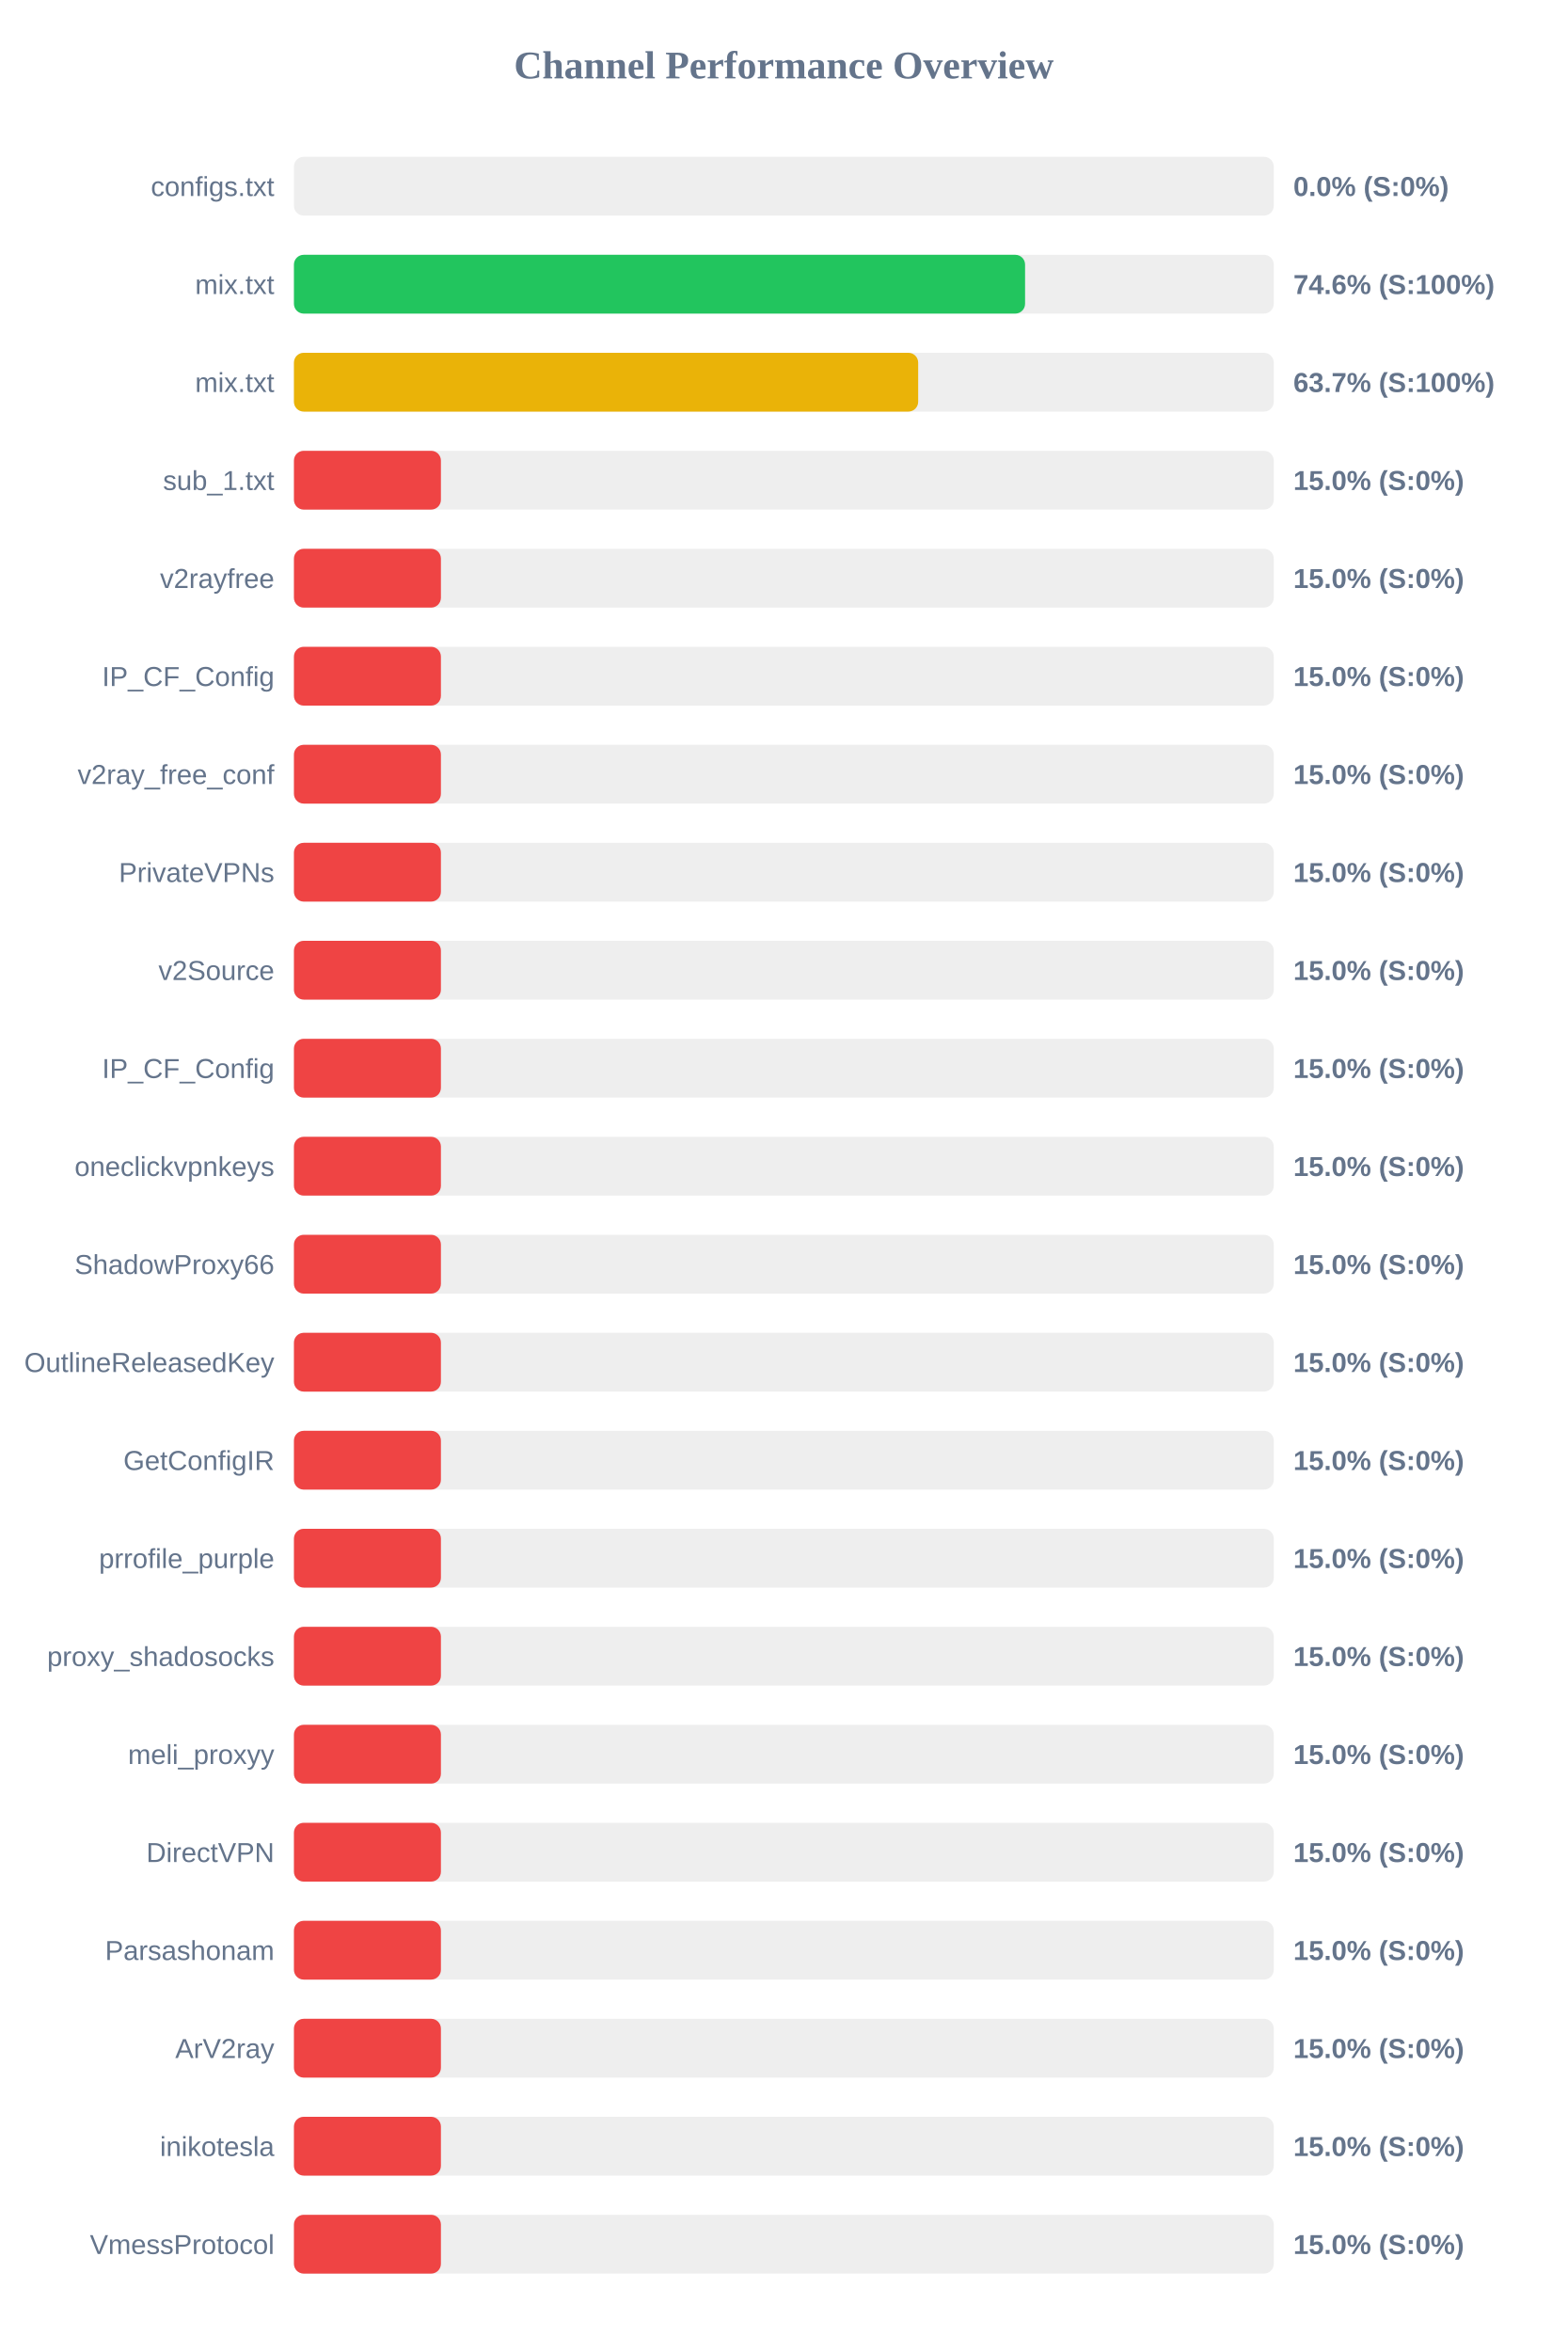
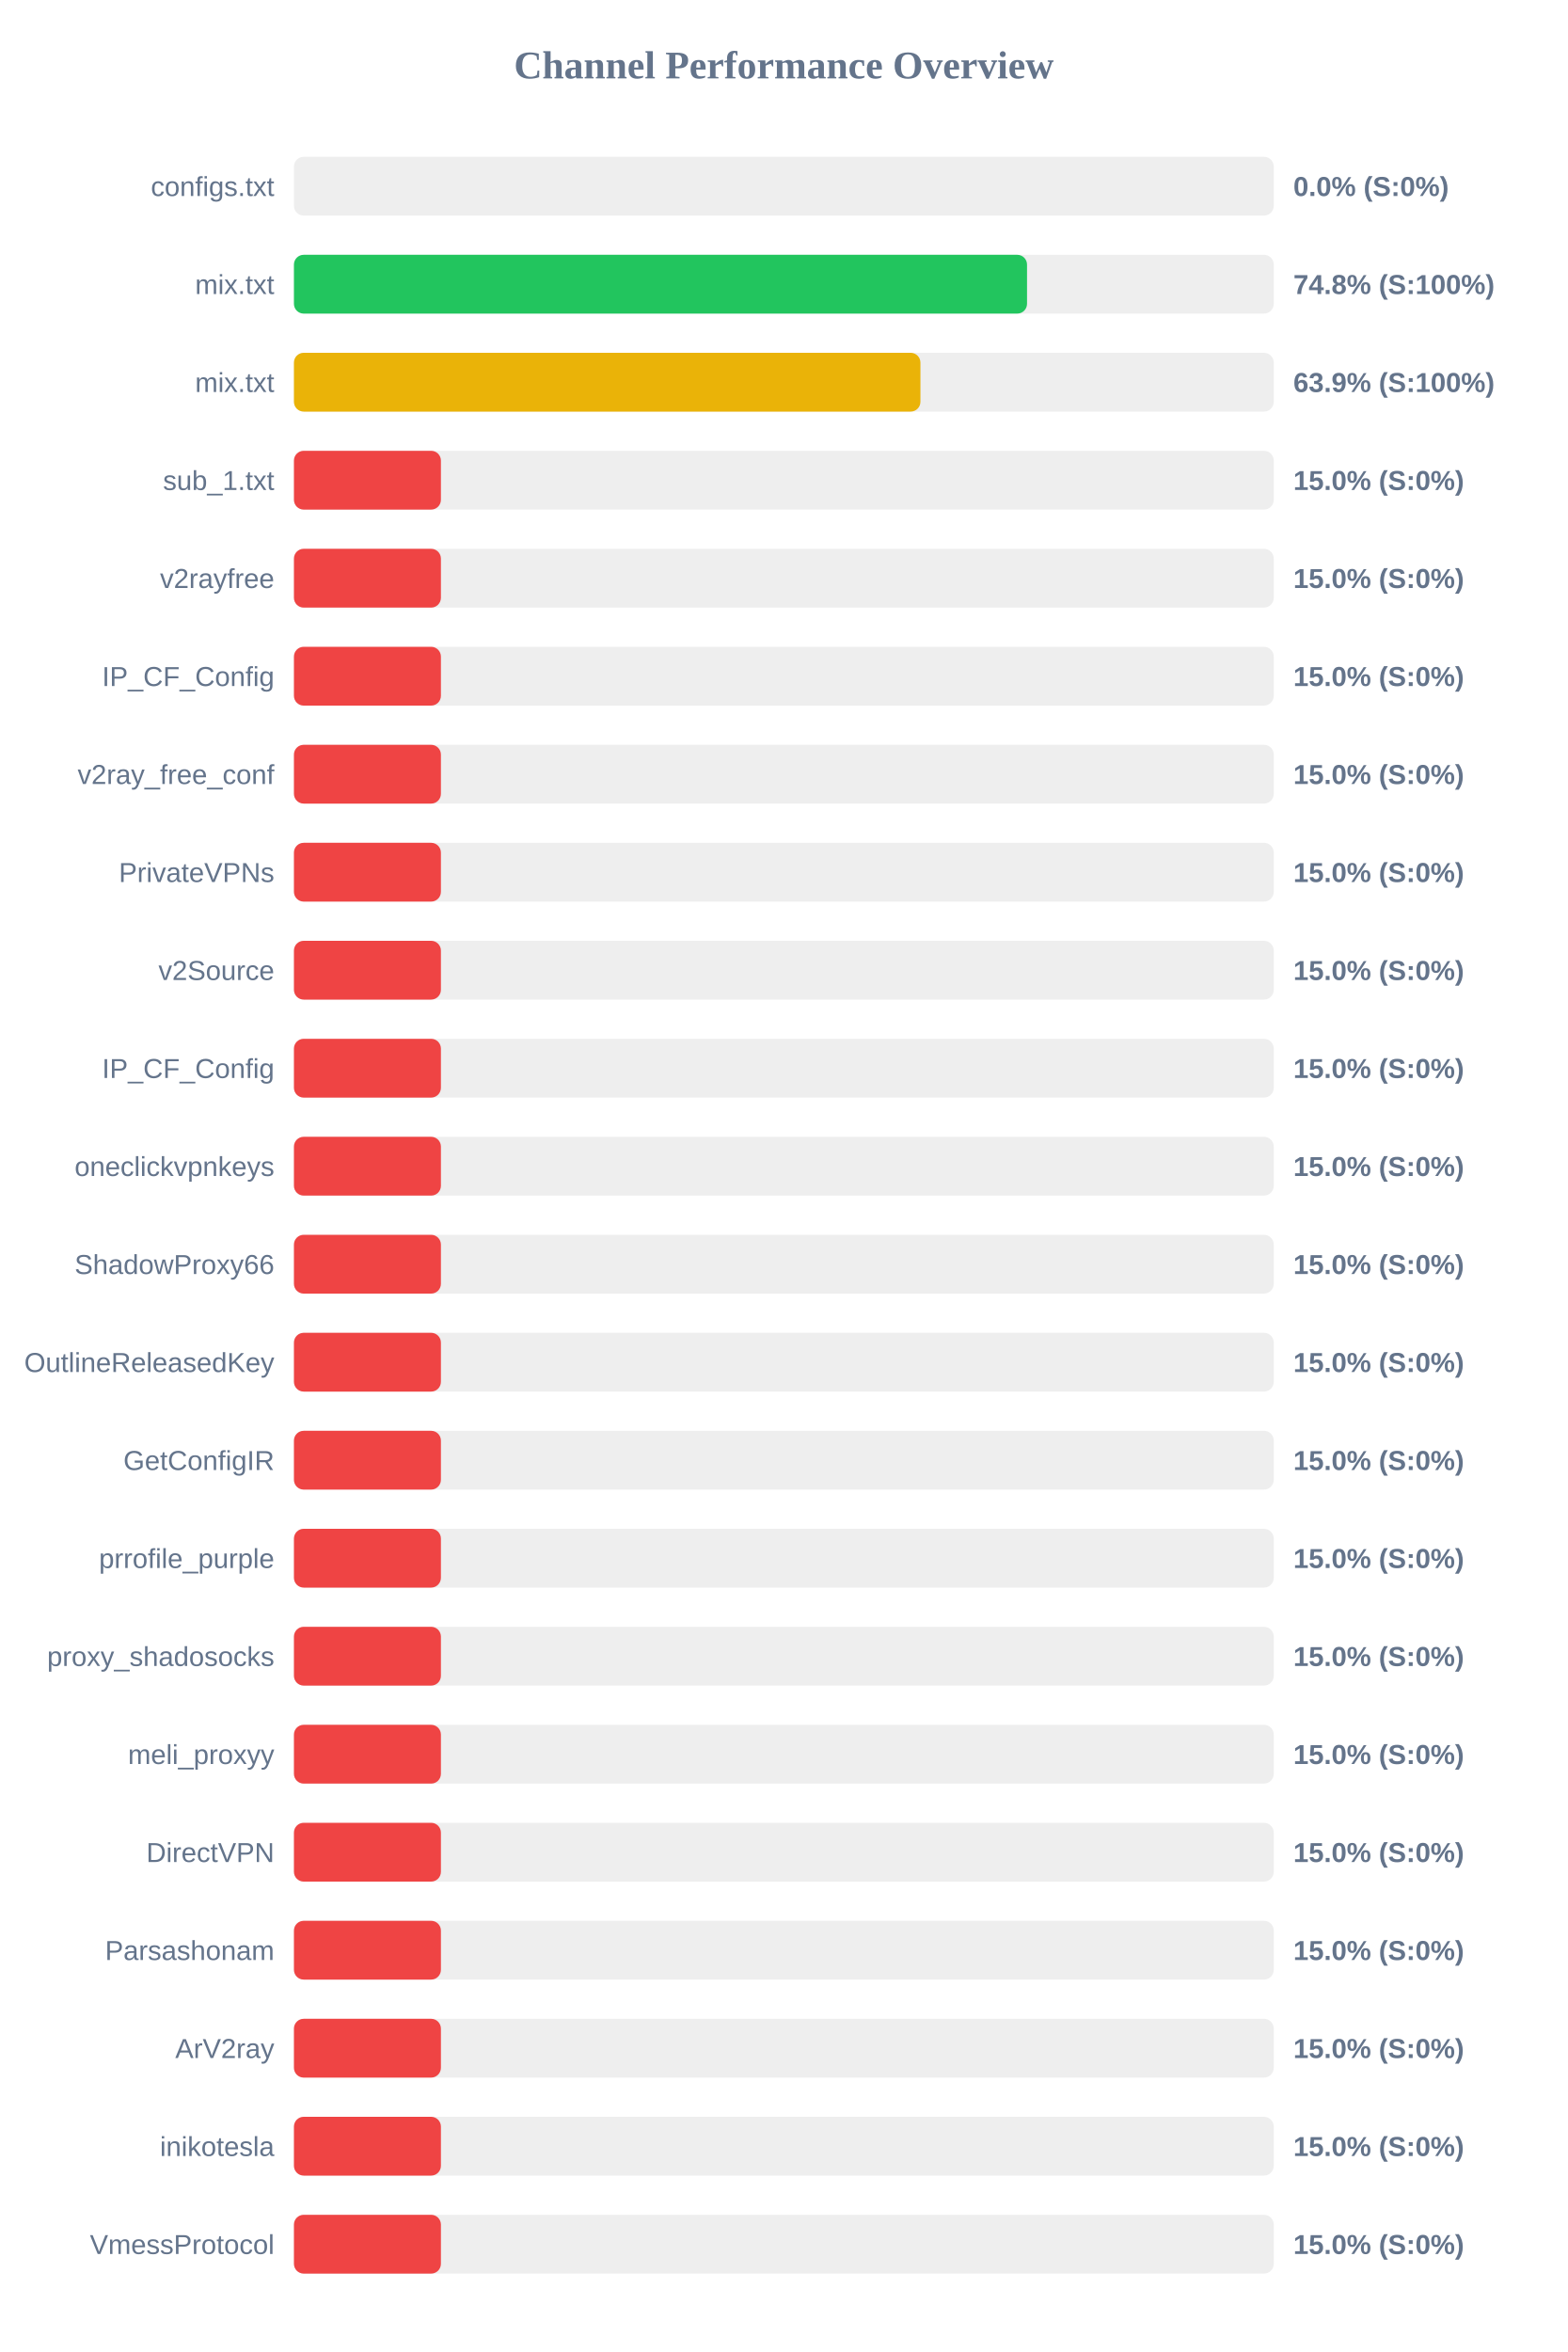
<svg xmlns="http://www.w3.org/2000/svg" width="800" height="1200" version="1.1">
  <style>
        .row { font: 14px Arial; fill: #64748b; }
        .score { font: bold 14px Arial; fill: #64748b; }
    </style>
  <text x="400" y="40" text-anchor="middle" font-size="20px" font-weight="bold" fill="#64748b">Channel Performance Overview</text>
  <rect x="150" y="80" width="500" height="30" fill="#eee" rx="5" />
  <rect x="150" y="80" width="0.0" height="30" fill="#ef4444" rx="5" />
  <text x="140" y="100" text-anchor="end" class="row">configs.txt</text>
  <text x="660" y="100" text-anchor="start" class="score">0.0% (S:0%)</text>
  <rect x="150" y="130" width="500" height="30" fill="#eee" rx="5" />
-   <rect x="150" y="130" width="373.1" height="30" fill="#22c55e" rx="5" />
+   <rect x="150" y="130" width="374.1" height="30" fill="#22c55e" rx="5" />
  <text x="140" y="150" text-anchor="end" class="row">mix.txt</text>
-   <text x="660" y="150" text-anchor="start" class="score">74.6% (S:100%)</text>
+   <text x="660" y="150" text-anchor="start" class="score">74.8% (S:100%)</text>
  <rect x="150" y="180" width="500" height="30" fill="#eee" rx="5" />
-   <rect x="150" y="180" width="318.55" height="30" fill="#eab308" rx="5" />
+   <rect x="150" y="180" width="319.7" height="30" fill="#eab308" rx="5" />
  <text x="140" y="200" text-anchor="end" class="row">mix.txt</text>
-   <text x="660" y="200" text-anchor="start" class="score">63.7% (S:100%)</text>
+   <text x="660" y="200" text-anchor="start" class="score">63.9% (S:100%)</text>
  <rect x="150" y="230" width="500" height="30" fill="#eee" rx="5" />
  <rect x="150" y="230" width="75.0" height="30" fill="#ef4444" rx="5" />
  <text x="140" y="250" text-anchor="end" class="row">sub_1.txt</text>
  <text x="660" y="250" text-anchor="start" class="score">15.0% (S:0%)</text>
  <rect x="150" y="280" width="500" height="30" fill="#eee" rx="5" />
  <rect x="150" y="280" width="75.0" height="30" fill="#ef4444" rx="5" />
  <text x="140" y="300" text-anchor="end" class="row">v2rayfree</text>
  <text x="660" y="300" text-anchor="start" class="score">15.0% (S:0%)</text>
  <rect x="150" y="330" width="500" height="30" fill="#eee" rx="5" />
  <rect x="150" y="330" width="75.0" height="30" fill="#ef4444" rx="5" />
  <text x="140" y="350" text-anchor="end" class="row">IP_CF_Config</text>
  <text x="660" y="350" text-anchor="start" class="score">15.0% (S:0%)</text>
  <rect x="150" y="380" width="500" height="30" fill="#eee" rx="5" />
  <rect x="150" y="380" width="75.0" height="30" fill="#ef4444" rx="5" />
  <text x="140" y="400" text-anchor="end" class="row">v2ray_free_conf</text>
  <text x="660" y="400" text-anchor="start" class="score">15.0% (S:0%)</text>
  <rect x="150" y="430" width="500" height="30" fill="#eee" rx="5" />
  <rect x="150" y="430" width="75.0" height="30" fill="#ef4444" rx="5" />
  <text x="140" y="450" text-anchor="end" class="row">PrivateVPNs</text>
  <text x="660" y="450" text-anchor="start" class="score">15.0% (S:0%)</text>
  <rect x="150" y="480" width="500" height="30" fill="#eee" rx="5" />
  <rect x="150" y="480" width="75.0" height="30" fill="#ef4444" rx="5" />
  <text x="140" y="500" text-anchor="end" class="row">v2Source</text>
  <text x="660" y="500" text-anchor="start" class="score">15.0% (S:0%)</text>
  <rect x="150" y="530" width="500" height="30" fill="#eee" rx="5" />
  <rect x="150" y="530" width="75.0" height="30" fill="#ef4444" rx="5" />
  <text x="140" y="550" text-anchor="end" class="row">IP_CF_Config</text>
  <text x="660" y="550" text-anchor="start" class="score">15.0% (S:0%)</text>
  <rect x="150" y="580" width="500" height="30" fill="#eee" rx="5" />
  <rect x="150" y="580" width="75.0" height="30" fill="#ef4444" rx="5" />
  <text x="140" y="600" text-anchor="end" class="row">oneclickvpnkeys</text>
  <text x="660" y="600" text-anchor="start" class="score">15.0% (S:0%)</text>
  <rect x="150" y="630" width="500" height="30" fill="#eee" rx="5" />
  <rect x="150" y="630" width="75.0" height="30" fill="#ef4444" rx="5" />
  <text x="140" y="650" text-anchor="end" class="row">ShadowProxy66</text>
  <text x="660" y="650" text-anchor="start" class="score">15.0% (S:0%)</text>
  <rect x="150" y="680" width="500" height="30" fill="#eee" rx="5" />
  <rect x="150" y="680" width="75.0" height="30" fill="#ef4444" rx="5" />
  <text x="140" y="700" text-anchor="end" class="row">OutlineReleasedKey</text>
  <text x="660" y="700" text-anchor="start" class="score">15.0% (S:0%)</text>
  <rect x="150" y="730" width="500" height="30" fill="#eee" rx="5" />
  <rect x="150" y="730" width="75.0" height="30" fill="#ef4444" rx="5" />
  <text x="140" y="750" text-anchor="end" class="row">GetConfigIR</text>
  <text x="660" y="750" text-anchor="start" class="score">15.0% (S:0%)</text>
  <rect x="150" y="780" width="500" height="30" fill="#eee" rx="5" />
  <rect x="150" y="780" width="75.0" height="30" fill="#ef4444" rx="5" />
  <text x="140" y="800" text-anchor="end" class="row">prrofile_purple</text>
  <text x="660" y="800" text-anchor="start" class="score">15.0% (S:0%)</text>
  <rect x="150" y="830" width="500" height="30" fill="#eee" rx="5" />
  <rect x="150" y="830" width="75.0" height="30" fill="#ef4444" rx="5" />
  <text x="140" y="850" text-anchor="end" class="row">proxy_shadosocks</text>
  <text x="660" y="850" text-anchor="start" class="score">15.0% (S:0%)</text>
  <rect x="150" y="880" width="500" height="30" fill="#eee" rx="5" />
  <rect x="150" y="880" width="75.0" height="30" fill="#ef4444" rx="5" />
  <text x="140" y="900" text-anchor="end" class="row">meli_proxyy</text>
  <text x="660" y="900" text-anchor="start" class="score">15.0% (S:0%)</text>
  <rect x="150" y="930" width="500" height="30" fill="#eee" rx="5" />
  <rect x="150" y="930" width="75.0" height="30" fill="#ef4444" rx="5" />
  <text x="140" y="950" text-anchor="end" class="row">DirectVPN</text>
  <text x="660" y="950" text-anchor="start" class="score">15.0% (S:0%)</text>
  <rect x="150" y="980" width="500" height="30" fill="#eee" rx="5" />
  <rect x="150" y="980" width="75.0" height="30" fill="#ef4444" rx="5" />
  <text x="140" y="1000" text-anchor="end" class="row">Parsashonam</text>
  <text x="660" y="1000" text-anchor="start" class="score">15.0% (S:0%)</text>
  <rect x="150" y="1030" width="500" height="30" fill="#eee" rx="5" />
  <rect x="150" y="1030" width="75.0" height="30" fill="#ef4444" rx="5" />
  <text x="140" y="1050" text-anchor="end" class="row">ArV2ray</text>
  <text x="660" y="1050" text-anchor="start" class="score">15.0% (S:0%)</text>
  <rect x="150" y="1080" width="500" height="30" fill="#eee" rx="5" />
  <rect x="150" y="1080" width="75.0" height="30" fill="#ef4444" rx="5" />
  <text x="140" y="1100" text-anchor="end" class="row">inikotesla</text>
  <text x="660" y="1100" text-anchor="start" class="score">15.0% (S:0%)</text>
  <rect x="150" y="1130" width="500" height="30" fill="#eee" rx="5" />
  <rect x="150" y="1130" width="75.0" height="30" fill="#ef4444" rx="5" />
  <text x="140" y="1150" text-anchor="end" class="row">VmessProtocol</text>
  <text x="660" y="1150" text-anchor="start" class="score">15.0% (S:0%)</text>
</svg>
